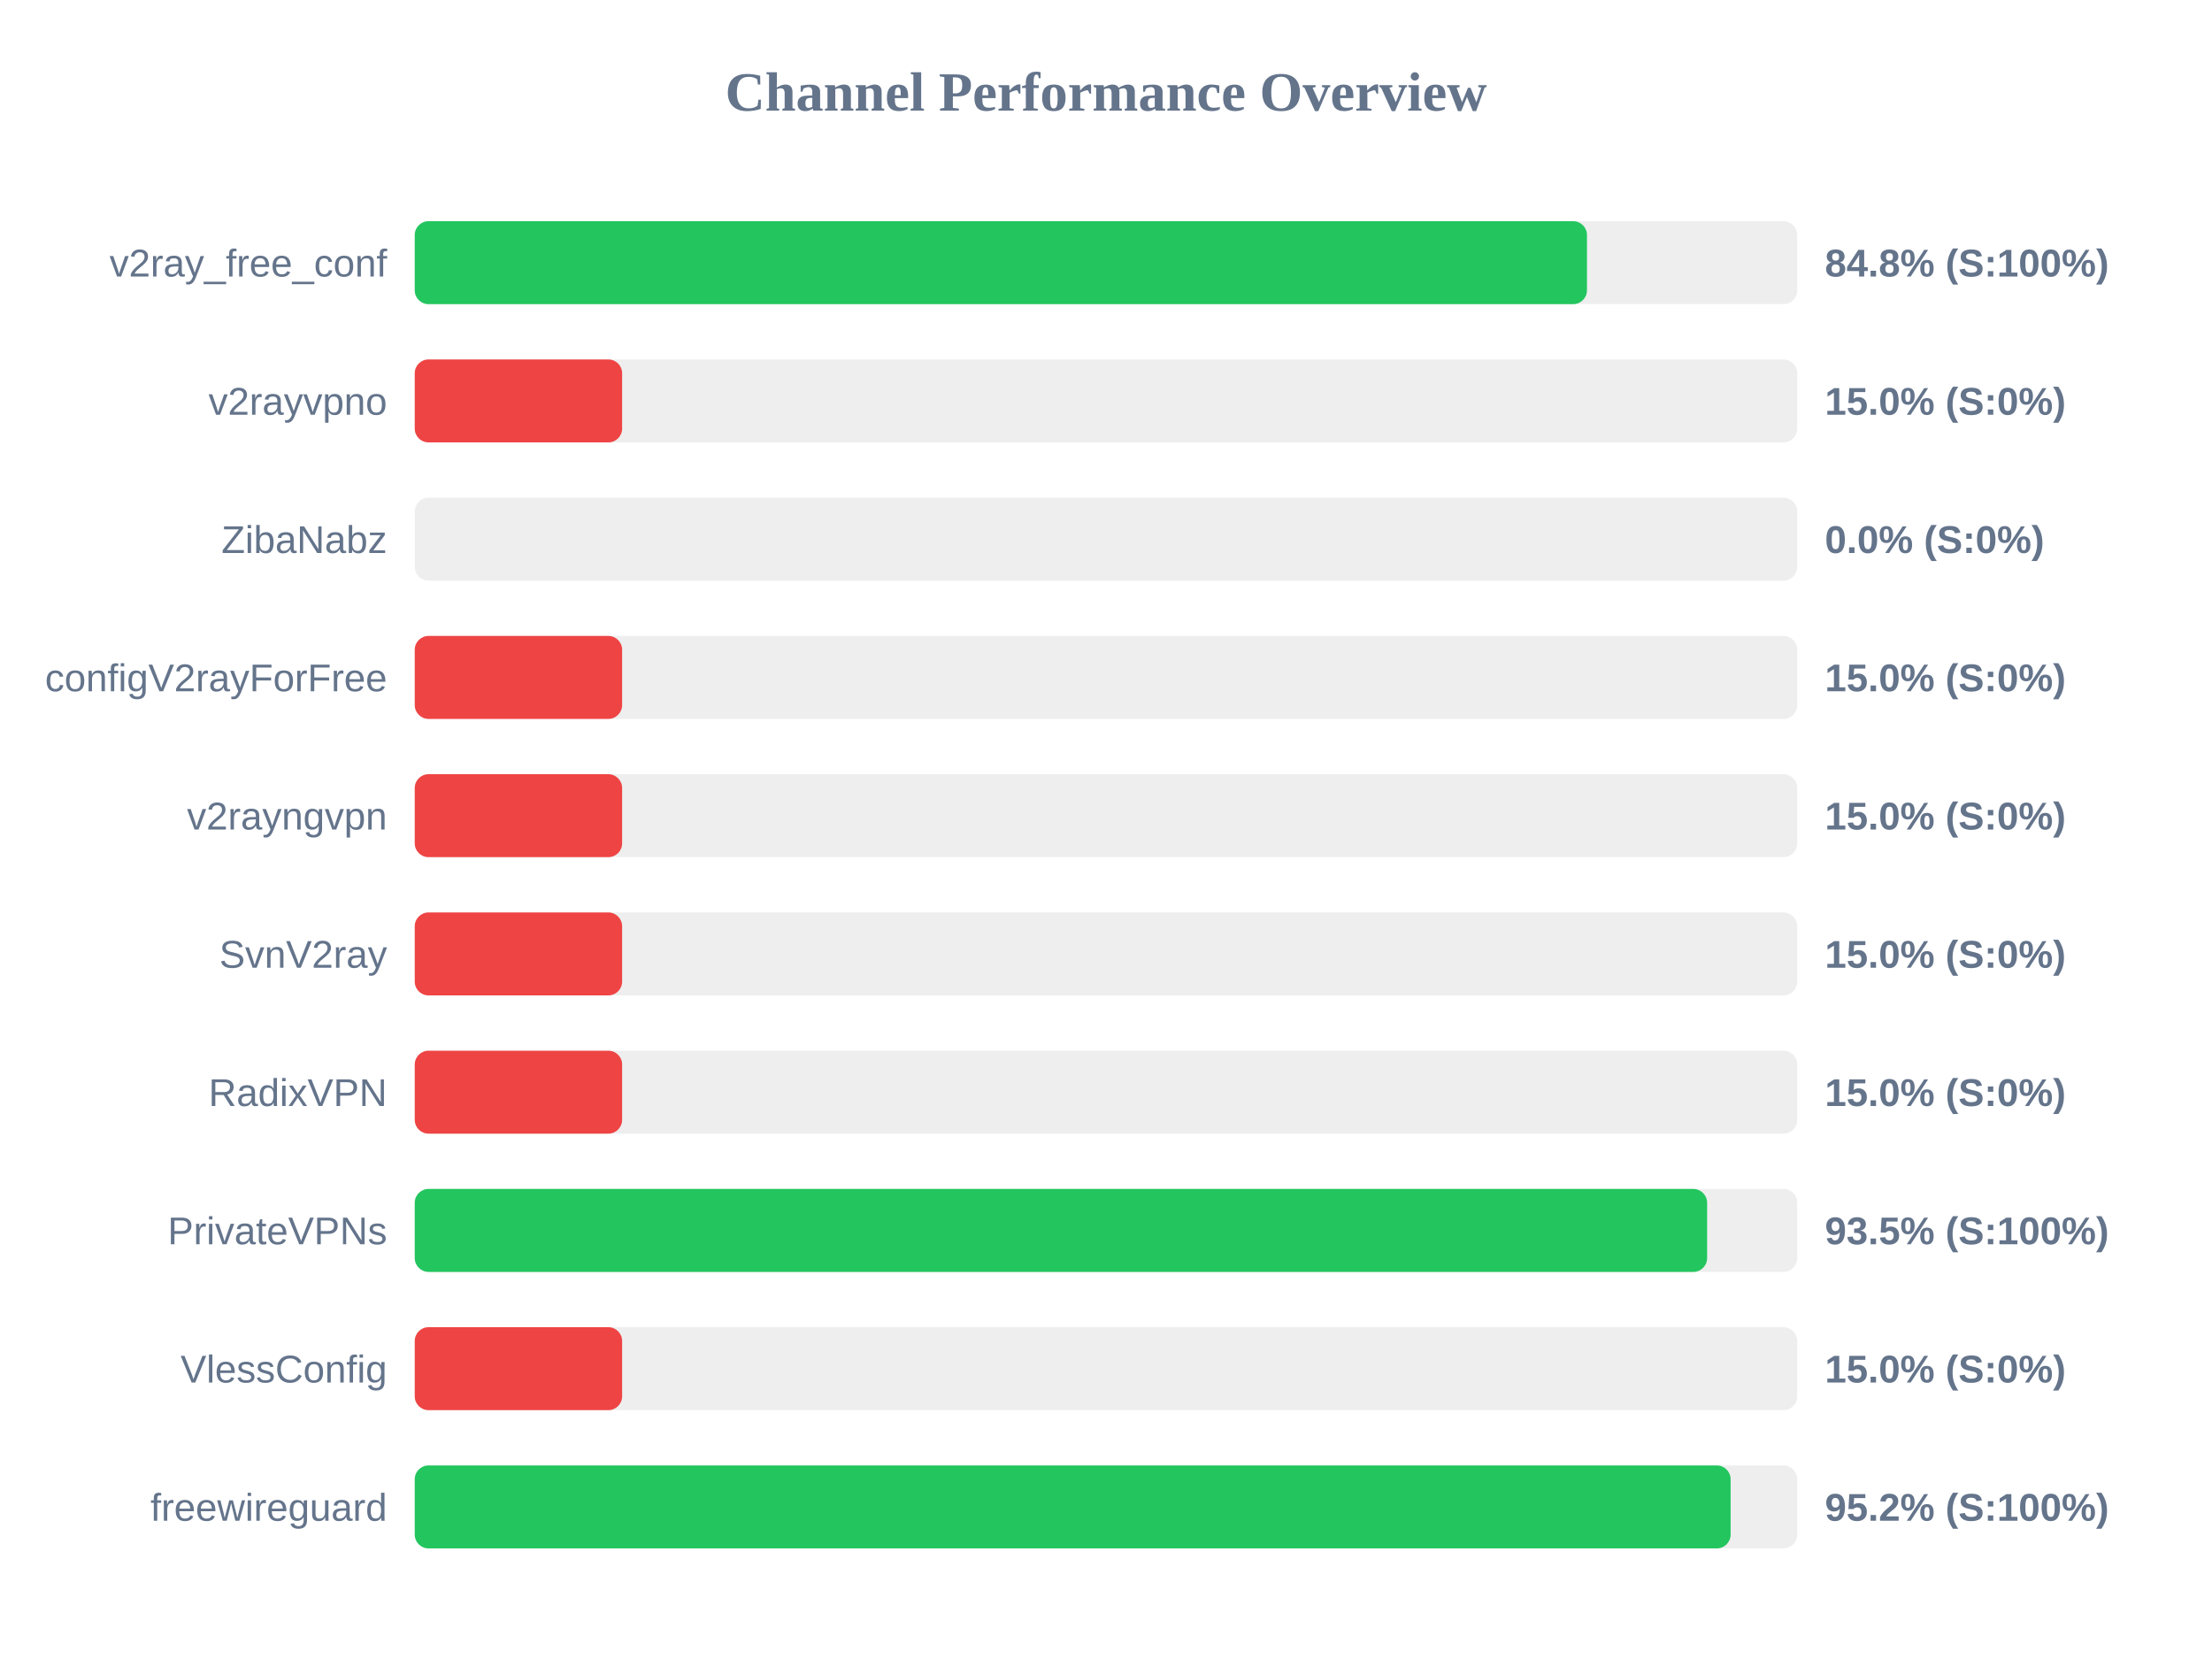
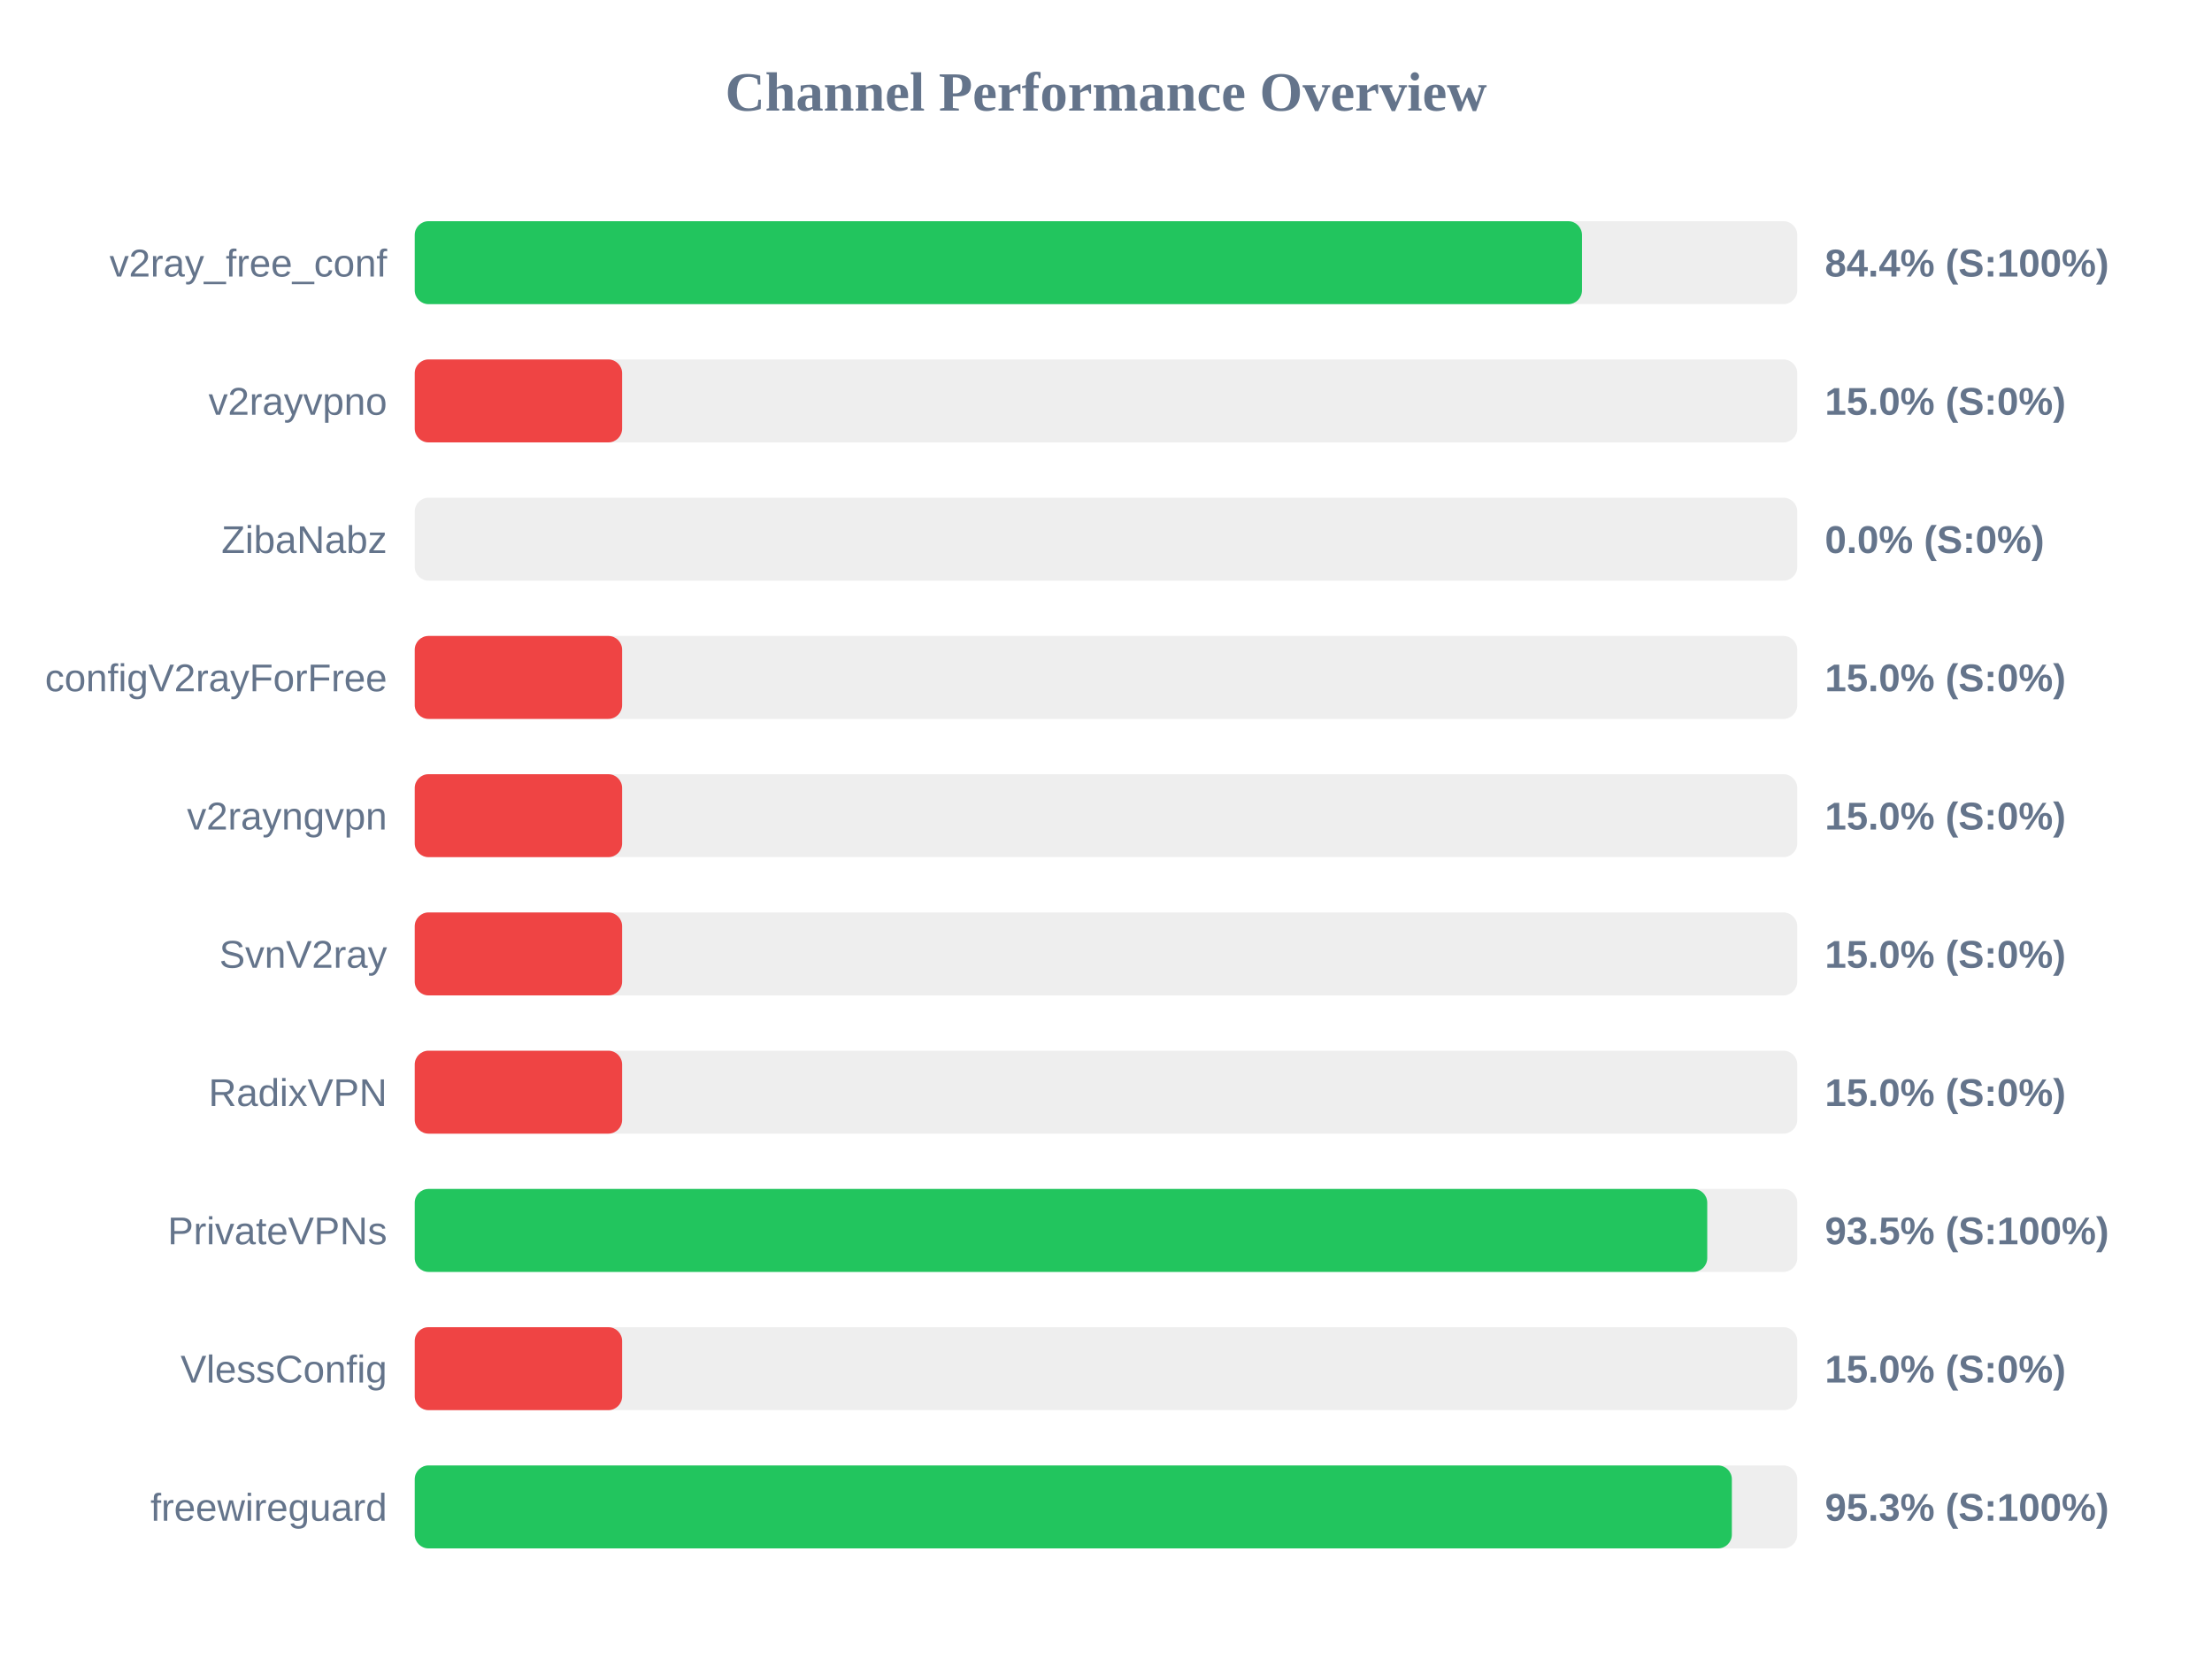
<svg xmlns="http://www.w3.org/2000/svg" width="800" height="600" version="1.1">
  <style>
        .row { font: 14px Arial; fill: #64748b; }
        .score { font: bold 14px Arial; fill: #64748b; }
    </style>
  <text x="400" y="40" text-anchor="middle" font-size="20px" font-weight="bold" fill="#64748b">Channel Performance Overview</text>
  <rect x="150" y="80" width="500" height="30" fill="#eee" rx="5" />
-   <rect x="150" y="80" width="423.95" height="30" fill="#22c55e" rx="5" />
+   <rect x="150" y="80" width="422.15" height="30" fill="#22c55e" rx="5" />
  <text x="140" y="100" text-anchor="end" class="row">v2ray_free_conf</text>
-   <text x="660" y="100" text-anchor="start" class="score">84.8% (S:100%)</text>
+   <text x="660" y="100" text-anchor="start" class="score">84.4% (S:100%)</text>
  <rect x="150" y="130" width="500" height="30" fill="#eee" rx="5" />
  <rect x="150" y="130" width="75.0" height="30" fill="#ef4444" rx="5" />
  <text x="140" y="150" text-anchor="end" class="row">v2rayvpno</text>
  <text x="660" y="150" text-anchor="start" class="score">15.0% (S:0%)</text>
  <rect x="150" y="180" width="500" height="30" fill="#eee" rx="5" />
  <rect x="150" y="180" width="0.0" height="30" fill="#ef4444" rx="5" />
  <text x="140" y="200" text-anchor="end" class="row">ZibaNabz</text>
  <text x="660" y="200" text-anchor="start" class="score">0.0% (S:0%)</text>
  <rect x="150" y="230" width="500" height="30" fill="#eee" rx="5" />
  <rect x="150" y="230" width="75.0" height="30" fill="#ef4444" rx="5" />
  <text x="140" y="250" text-anchor="end" class="row">configV2rayForFree</text>
  <text x="660" y="250" text-anchor="start" class="score">15.0% (S:0%)</text>
  <rect x="150" y="280" width="500" height="30" fill="#eee" rx="5" />
  <rect x="150" y="280" width="75.0" height="30" fill="#ef4444" rx="5" />
  <text x="140" y="300" text-anchor="end" class="row">v2rayngvpn</text>
  <text x="660" y="300" text-anchor="start" class="score">15.0% (S:0%)</text>
  <rect x="150" y="330" width="500" height="30" fill="#eee" rx="5" />
  <rect x="150" y="330" width="75.0" height="30" fill="#ef4444" rx="5" />
  <text x="140" y="350" text-anchor="end" class="row">SvnV2ray</text>
  <text x="660" y="350" text-anchor="start" class="score">15.0% (S:0%)</text>
  <rect x="150" y="380" width="500" height="30" fill="#eee" rx="5" />
  <rect x="150" y="380" width="75.0" height="30" fill="#ef4444" rx="5" />
  <text x="140" y="400" text-anchor="end" class="row">RadixVPN</text>
  <text x="660" y="400" text-anchor="start" class="score">15.0% (S:0%)</text>
  <rect x="150" y="430" width="500" height="30" fill="#eee" rx="5" />
-   <rect x="150" y="430" width="467.4" height="30" fill="#22c55e" rx="5" />
+   <rect x="150" y="430" width="467.45" height="30" fill="#22c55e" rx="5" />
  <text x="140" y="450" text-anchor="end" class="row">PrivateVPNs</text>
  <text x="660" y="450" text-anchor="start" class="score">93.5% (S:100%)</text>
  <rect x="150" y="480" width="500" height="30" fill="#eee" rx="5" />
  <rect x="150" y="480" width="75.0" height="30" fill="#ef4444" rx="5" />
  <text x="140" y="500" text-anchor="end" class="row">VlessConfig</text>
  <text x="660" y="500" text-anchor="start" class="score">15.0% (S:0%)</text>
  <rect x="150" y="530" width="500" height="30" fill="#eee" rx="5" />
-   <rect x="150" y="530" width="475.9" height="30" fill="#22c55e" rx="5" />
+   <rect x="150" y="530" width="476.35" height="30" fill="#22c55e" rx="5" />
  <text x="140" y="550" text-anchor="end" class="row">freewireguard</text>
-   <text x="660" y="550" text-anchor="start" class="score">95.2% (S:100%)</text>
+   <text x="660" y="550" text-anchor="start" class="score">95.3% (S:100%)</text>
</svg>
